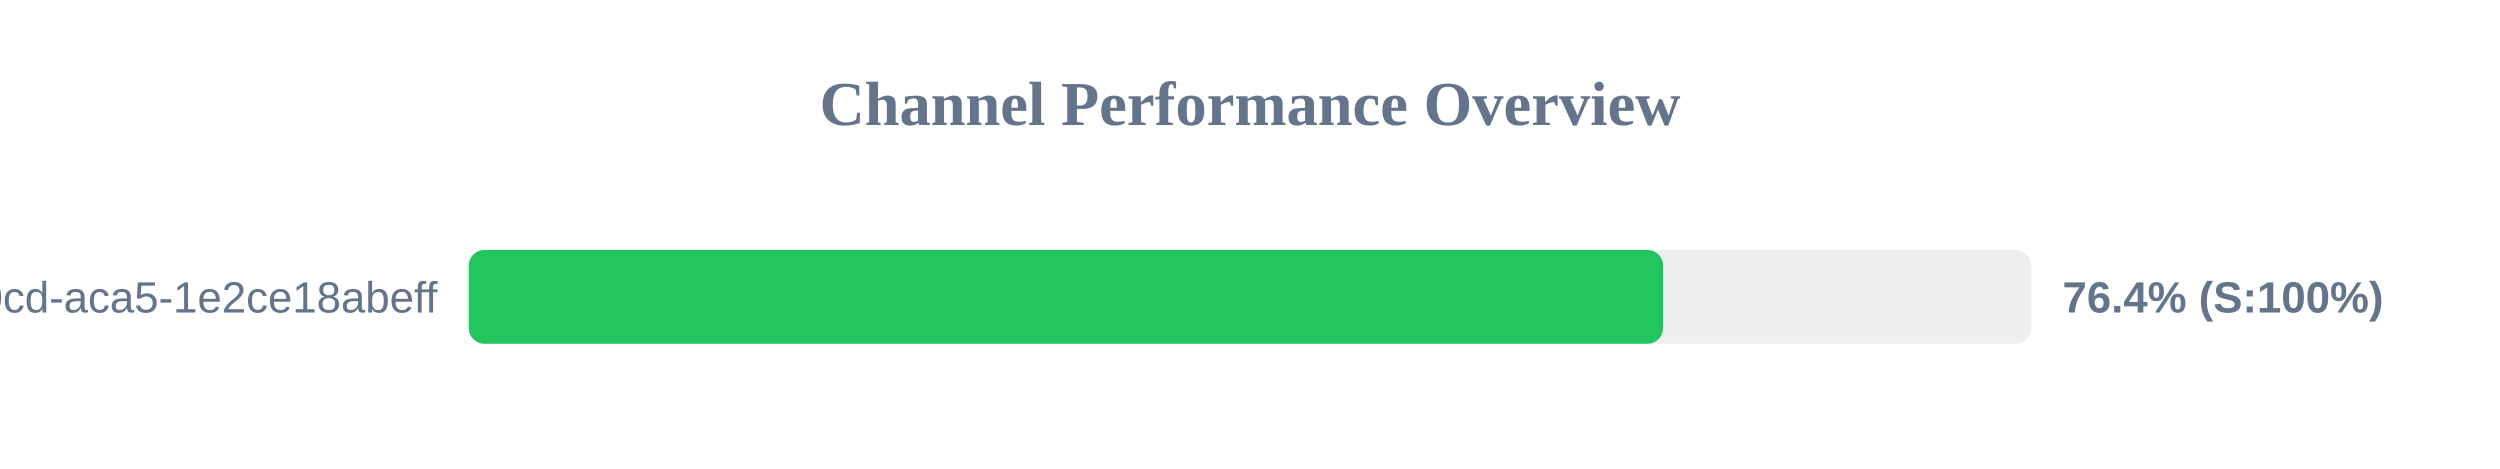
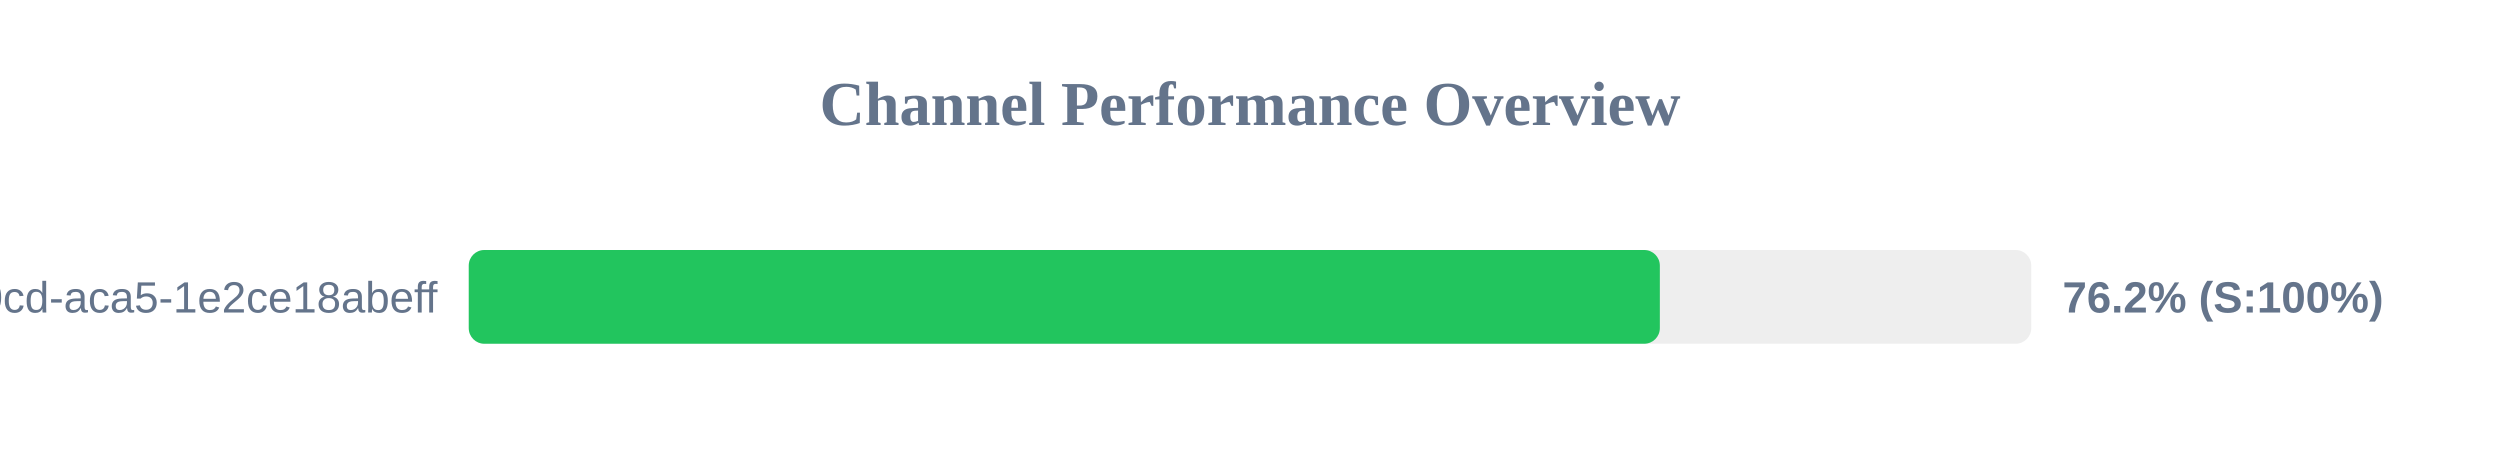
<svg xmlns="http://www.w3.org/2000/svg" width="800" height="150" version="1.1">
  <style>
        .row { font: 14px Arial; fill: #64748b; }
        .score { font: bold 14px Arial; fill: #64748b; }
    </style>
  <text x="400" y="40" text-anchor="middle" font-size="20px" font-weight="bold" fill="#64748b">Channel Performance Overview</text>
  <rect x="150" y="80" width="500" height="30" fill="#eee" rx="5" />
-   <rect x="150" y="80" width="382.2" height="30" fill="#22c55e" rx="5" />
+   <rect x="150" y="80" width="381.15" height="30" fill="#22c55e" rx="5" />
  <text x="140" y="100" text-anchor="end" class="row">?uuid=ebbeef45-0fd8-40cd-aca5-1e2ce18abeff</text>
-   <text x="660" y="100" text-anchor="start" class="score">76.4% (S:100%)</text>
+   <text x="660" y="100" text-anchor="start" class="score">76.2% (S:100%)</text>
</svg>
